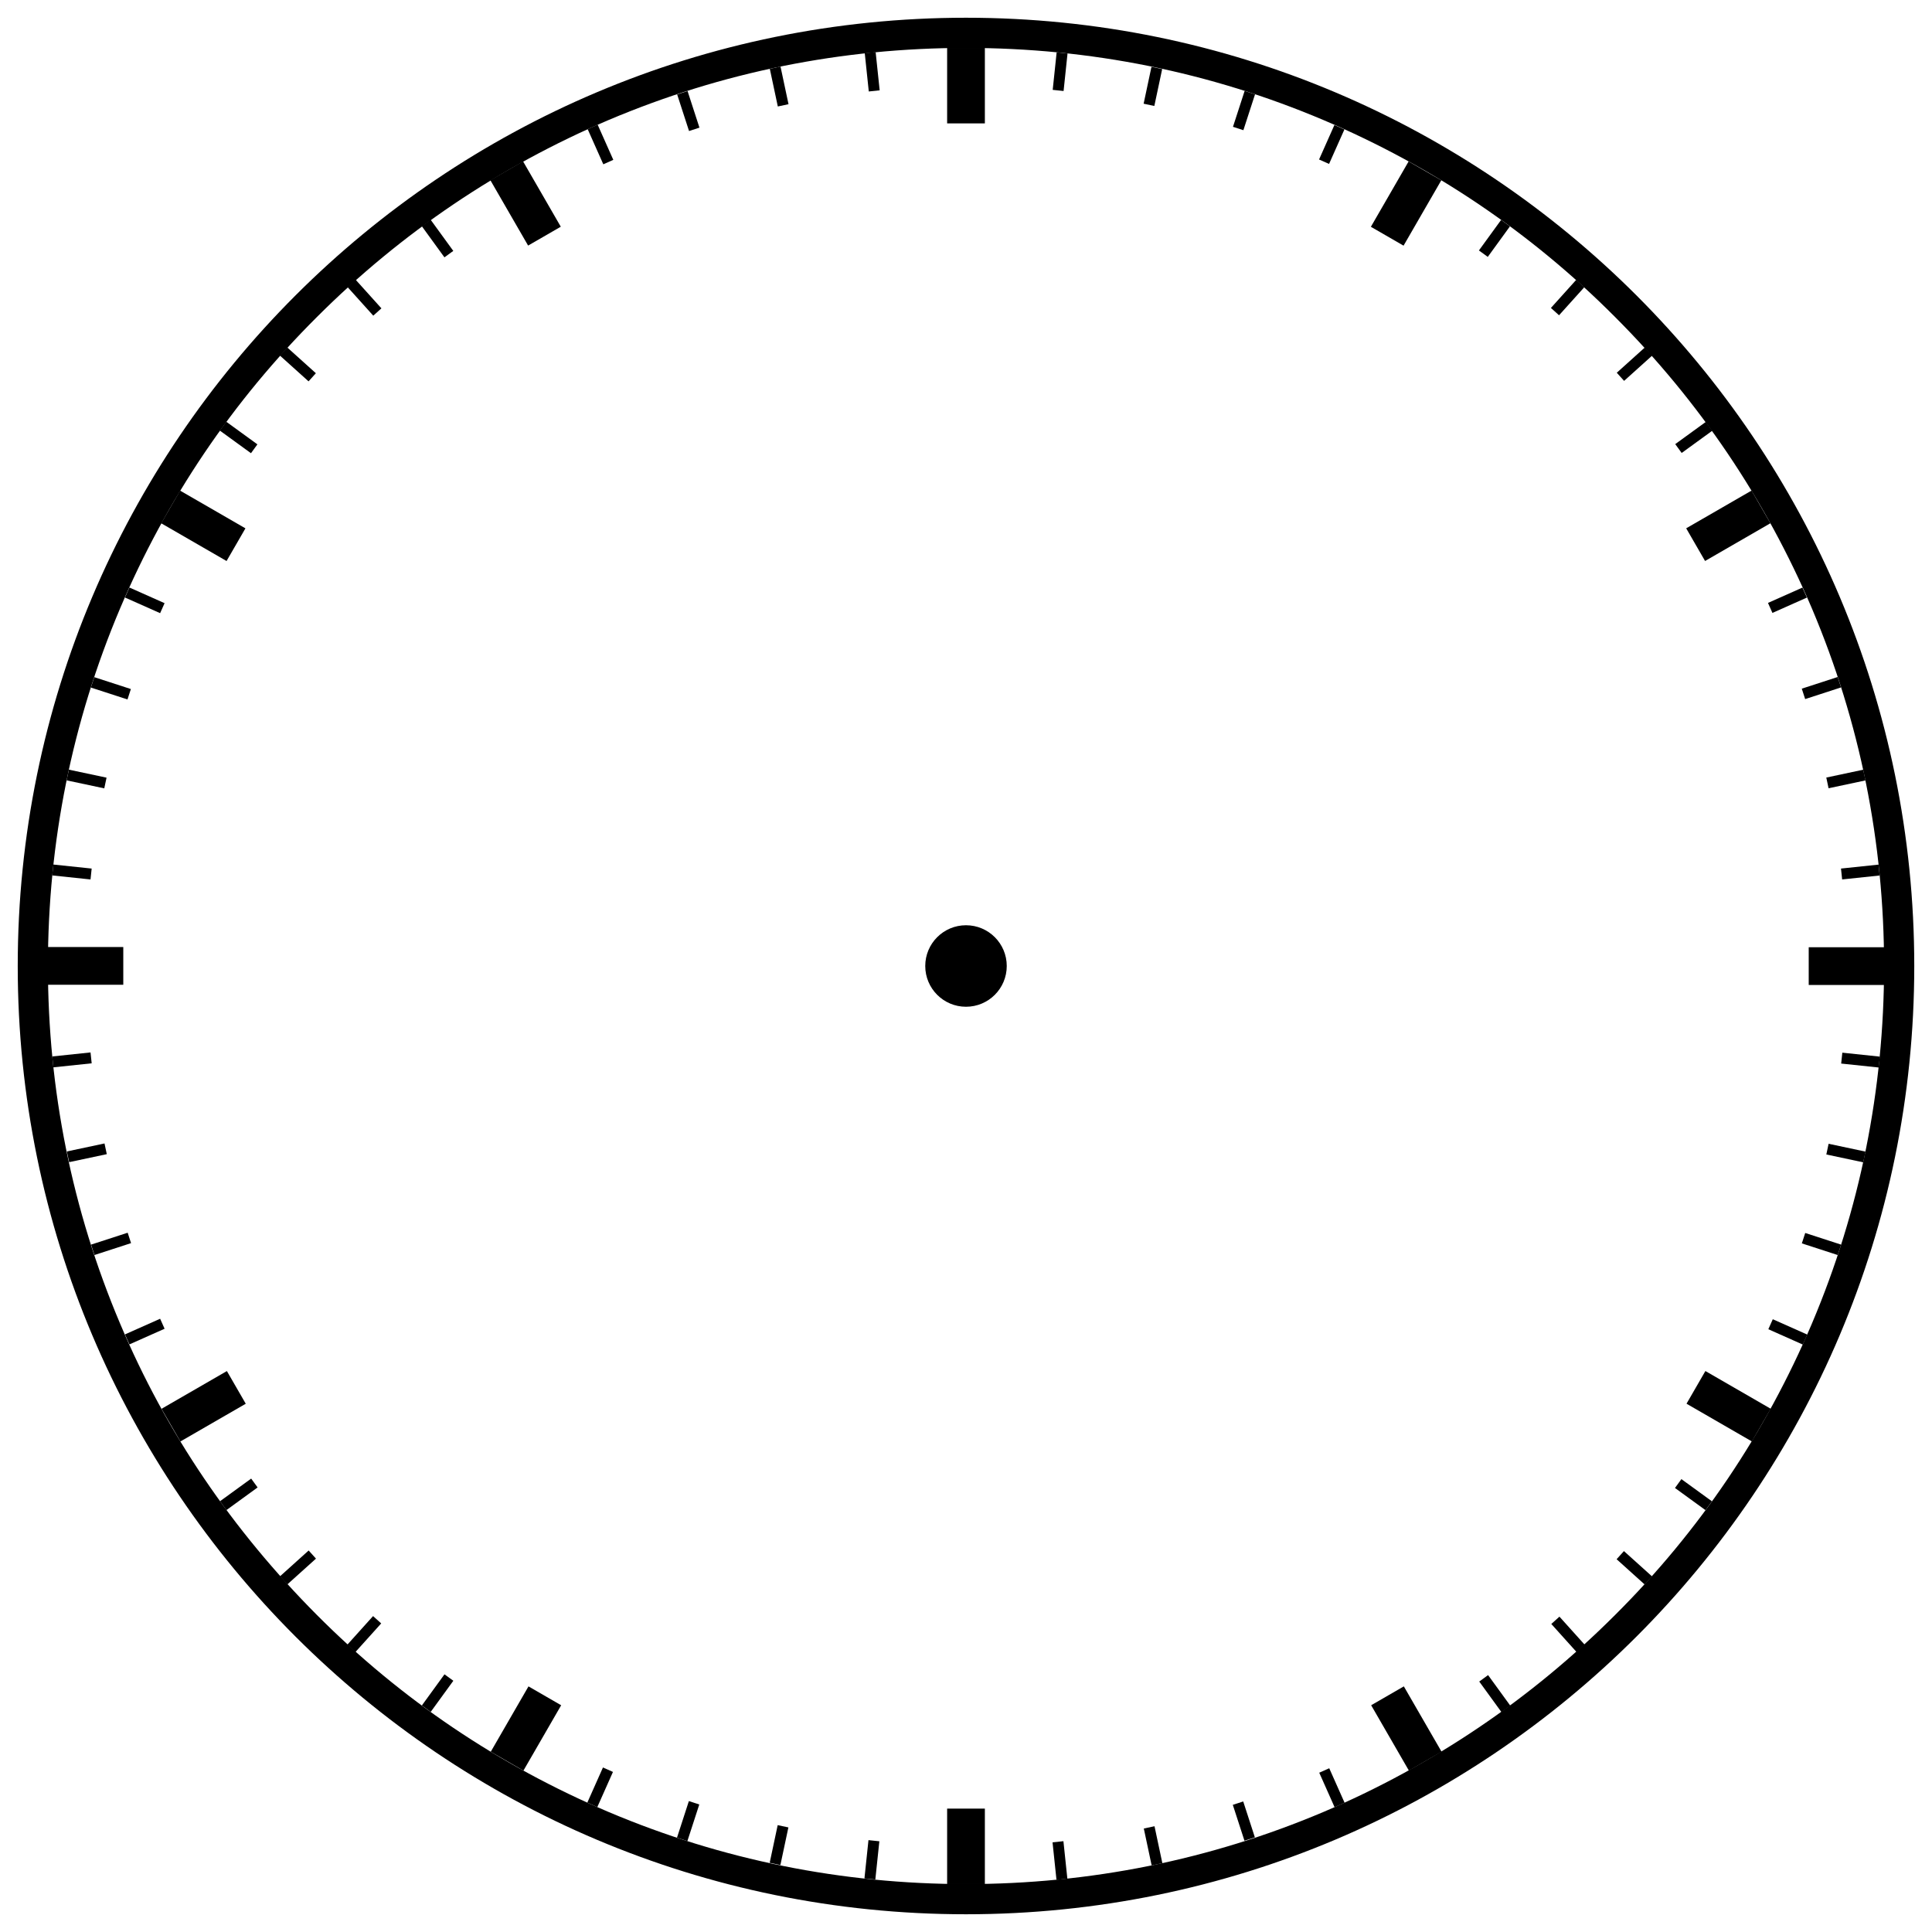
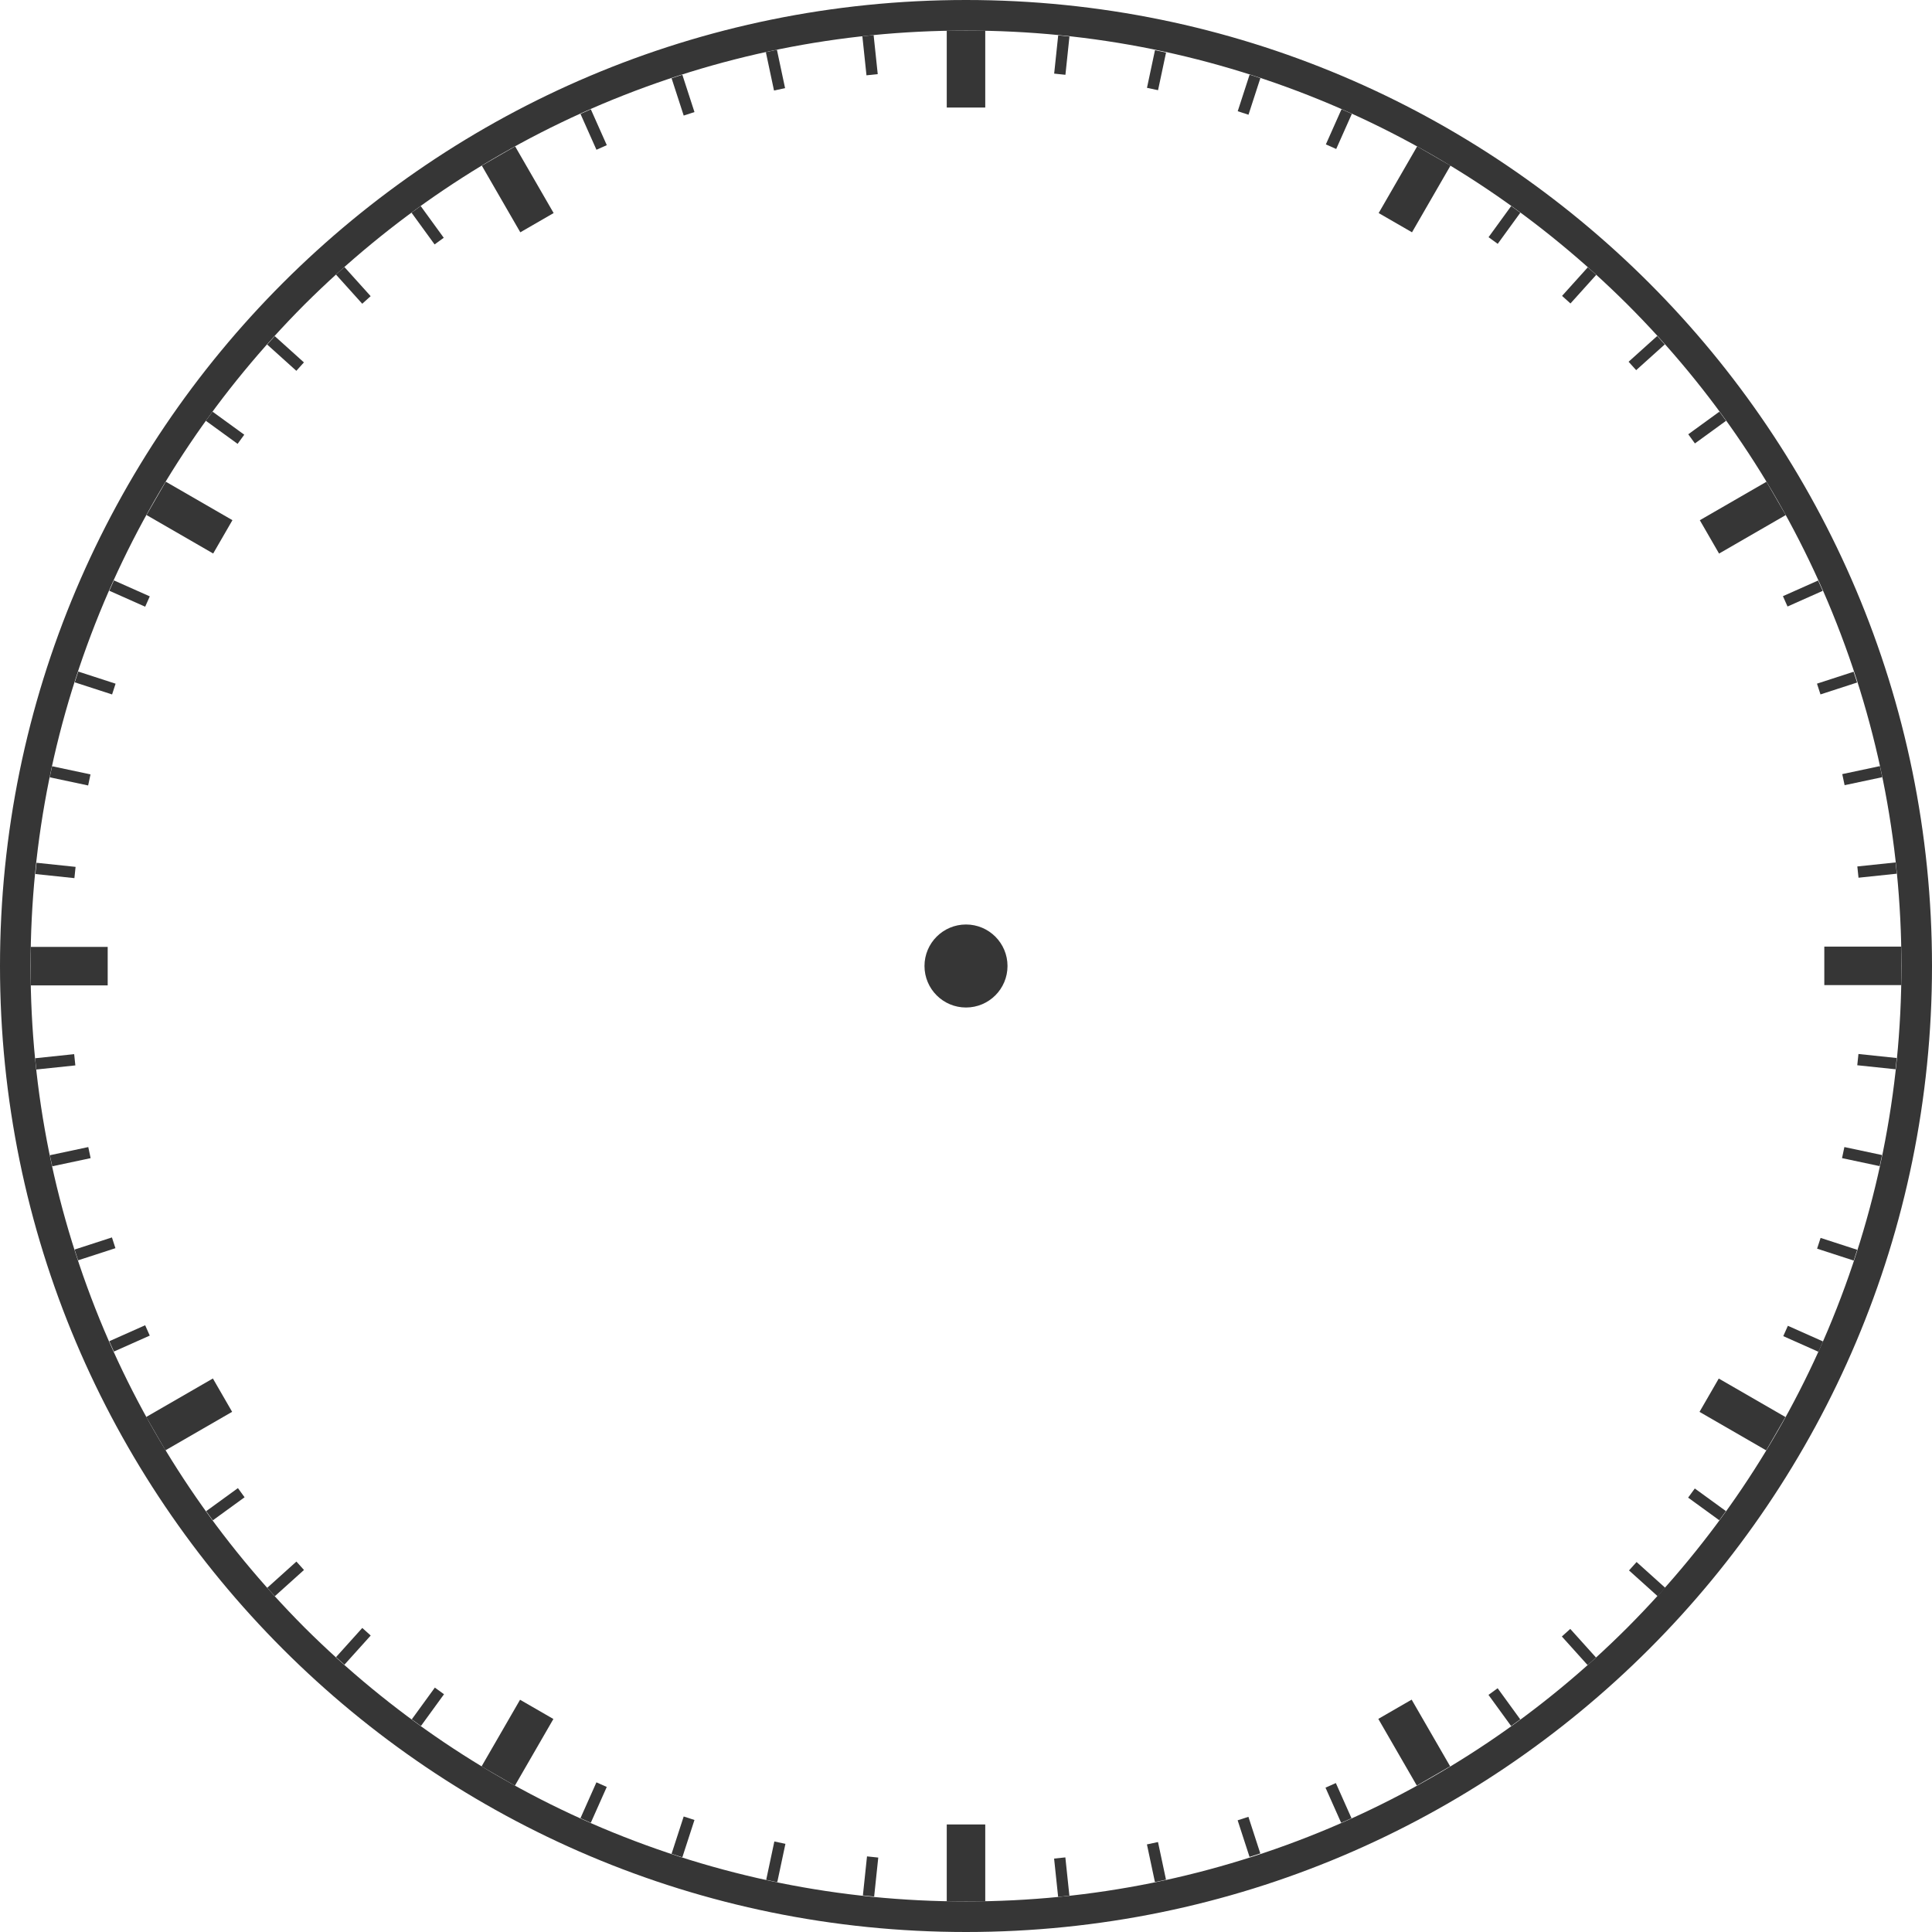
- <svg xmlns="http://www.w3.org/2000/svg" version="1.1" id="icon" x="0px" y="0px" viewBox="0 0 512 512" style="enable-background:new 0 0 512 512;" xml:space="preserve">
+ <svg xmlns="http://www.w3.org/2000/svg" version="1.1" id="icon" x="0" y="0" viewBox="0 0 512 512" xml:space="preserve">
+   <style type="text/css">.st0{fill:#363636}</style>
+   <circle class="st0" cx="256" cy="256" r="11" />
+   <path class="st0" d="M256 8.1c33.5 0 65.9 6.6 96.5 19.5 29.5 12.5 56 30.4 78.8 53.1 22.8 22.8 40.6 49.3 53.1 78.8 12.9 30.6 19.5 63 19.5 96.5s-6.6 65.9-19.5 96.5c-12.5 29.5-30.4 56-53.1 78.8-22.8 22.8-49.3 40.6-78.8 53.1-30.6 12.9-63 19.5-96.5 19.5s-65.9-6.6-96.5-19.5c-29.5-12.5-56-30.4-78.8-53.1C58 408.5 40.1 382 27.6 352.5c-12.9-30.6-19.5-63-19.5-96.5s6.6-65.9 19.5-96.5c12.5-29.5 30.4-56 53.1-78.8C103.5 58 130 40.1 159.5 27.6c30.6-12.9 63-19.5 96.5-19.5m0-8.1C114.6 0 0 114.6 0 256s114.6 256 256 256 256-114.6 256-256S397.4 0 256 0z" />
+   <path class="st0" d="M250.9 8.1h10.2v20.4h-10.2zM250.9 483.5h10.2v20.4h-10.2z" />
+   <path transform="rotate(-90 18.339 256)" class="st0" d="M13.2 245.8h10.2v20.4H13.2z" />
+   <path transform="rotate(-90 493.661 256)" class="st0" d="M488.6 245.8h10.2v20.4h-10.2z" />
+   <path transform="rotate(-60 50.179 137.173)" class="st0" d="M45.1 127h10.2v20.4H45.1z" />
+   <path transform="rotate(-60 461.826 374.845)" class="st0" d="M456.7 364.6h10.2V385h-10.2z" />
+   <path transform="rotate(-150 137.173 461.826)" class="st0" d="M132.1 451.6h10.2V472h-10.2z" />
+   <path transform="rotate(-150 374.836 50.179)" class="st0" d="M369.7 40h10.2v20.4h-10.2z" />
+   <path transform="rotate(-30 137.165 50.185)" class="st0" d="M132.1 40h10.2v20.4h-10.2z" />
+   <path transform="rotate(-30 374.804 461.833)" class="st0" d="M369.7 451.6h10.2V472h-10.2z" />
+   <path transform="rotate(-120 50.175 374.834)" class="st0" d="M45.1 364.6h10.2V385H45.1z" />
+   <path transform="rotate(-120 461.822 137.176)" class="st0" d="M456.7 127h10.2v20.4h-10.2z" />
  <g>
-     <circle cx="256" cy="256" r="10.8" />
-     <path d="M256,12.7c32.9,0,64.7,6.4,94.7,19.1c29,12.3,55,29.8,77.3,52.2c22.3,22.3,39.9,48.4,52.2,77.3   c12.7,30,19.1,61.9,19.1,94.7s-6.4,64.7-19.1,94.7c-12.3,29-29.8,55-52.2,77.3c-22.3,22.3-48.4,39.9-77.3,52.2   c-30,12.7-61.9,19.1-94.7,19.1s-64.7-6.4-94.7-19.1c-29-12.3-55-29.8-77.3-52.2S44,379.7,31.8,350.7c-12.7-30-19.1-61.9-19.1-94.7   s6.4-64.7,19.1-94.7c12.3-29,29.8-55,52.2-77.3c22.3-22.3,48.4-39.9,77.3-52.2C191.3,19.1,223.1,12.7,256,12.7 M256,4.7   C117.2,4.7,4.7,117.2,4.7,256S117.2,507.3,256,507.3S507.3,394.8,507.3,256S394.8,4.7,256,4.7L256,4.7z" />
+     <path transform="rotate(23.999 354.77 34.237)" class="st0" d="M353.3 29.1h3v10.2h-3z" />
+     <path transform="rotate(23.999 157.31 477.73)" class="st0" d="M155.8 472.5h3v10.4h-3z" />
+     <path transform="rotate(17.998 331.034 25.131)" class="st0" d="M329.5 20h3v10.2h-3z" />
+     <path transform="rotate(17.998 181.016 486.818)" class="st0" d="M179.5 481.6h3V492h-3z" />
    <g>
-       <g>
-         <rect x="251" y="12.7" width="10" height="20" />
-         <rect x="251" y="479.3" width="10" height="20" />
-         <rect x="17.7" y="246" transform="matrix(4.500051e-011 -1 1 4.500051e-011 -233.3289 278.6711)" width="10" height="20" />
-         <rect x="484.3" y="246" transform="matrix(4.509110e-011 -1 1 4.509110e-011 233.3289 745.3289)" width="10" height="20" />
-         <rect x="48.9" y="129.3" transform="matrix(0.5 -0.866 0.866 0.5 -93.7025 116.3736)" width="10" height="20" />
-         <rect x="453.1" y="362.7" transform="matrix(0.5 -0.866 0.866 0.5 -93.7025 583.0314)" width="10" height="20" />
-         <rect x="134.3" y="448.1" transform="matrix(-0.866 -0.5 0.5 -0.866 30.9693 924.4357)" width="10" height="20" />
-         <rect x="367.7" y="43.9" transform="matrix(-0.866 -0.5 0.5 -0.866 668.4357 286.9693)" width="10" height="20" />
-         <rect x="134.3" y="43.9" transform="matrix(0.866 -0.5 0.5 0.866 -8.2982 76.8932)" width="10" height="20" />
-         <rect x="367.7" y="448.1" transform="matrix(0.866 -0.5 0.5 0.866 -179.1068 247.7018)" width="10" height="20" />
-         <rect x="48.9" y="362.7" transform="matrix(-0.5 -0.866 0.866 -0.5 -241.8401 605.7025)" width="10" height="20" />
-         <rect x="453.1" y="129.3" transform="matrix(-0.5 -0.866 0.866 -0.5 566.4351 605.7025)" width="10" height="20" />
-       </g>
-       <g>
-         <g>
-           <rect x="351.5" y="33.3" transform="matrix(0.9135 0.4067 -0.4067 0.9135 46.0804 -140.2439)" width="2.9" height="10" />
-           <rect x="157.6" y="468.6" transform="matrix(0.9135 0.4067 -0.4067 0.9135 206.4031 -23.7626)" width="2.9" height="10.2" />
-         </g>
-         <g>
-           <rect x="328.2" y="24.3" transform="matrix(0.9511 0.309 -0.309 0.9511 25.1987 -100.4313)" width="2.9" height="10" />
-           <rect x="180.9" y="477.5" transform="matrix(0.9511 0.309 -0.309 0.9511 158.0518 -32.7392)" width="2.9" height="10.2" />
-         </g>
-         <g>
-           <rect x="304.1" y="17.9" transform="matrix(0.9781 0.2079 -0.2079 0.9781 11.4334 -63.0279)" width="2.9" height="10" />
-           <rect x="205" y="483.9" transform="matrix(0.9781 0.2079 -0.2079 0.9781 106.1878 -32.2403)" width="2.9" height="10.2" />
-         </g>
-         <g>
-           <rect x="279.5" y="14" transform="matrix(0.9945 0.1045 -0.1045 0.9945 3.5222 -29.2594)" width="2.9" height="10" />
-           <rect x="229.6" y="487.8" transform="matrix(0.9945 0.1045 -0.1045 0.9945 52.7918 -21.4559)" width="2.9" height="10.2" />
-         </g>
-       </g>
-       <g>
-         <g>
-           <rect x="447.4" y="110.9" transform="matrix(0.5878 0.809 -0.809 0.5878 278.7829 -315.3173)" width="2.9" height="10" />
-           <rect x="61.8" y="390.9" transform="matrix(0.5878 0.809 -0.809 0.5878 346.4749 112.0735)" width="2.9" height="10.2" />
-         </g>
-         <g>
-           <rect x="431.7" y="91.5" transform="matrix(0.6691 0.7431 -0.7431 0.6691 215.0367 -289.9295)" width="2.9" height="10" />
-           <rect x="77.5" y="410.3" transform="matrix(0.6691 0.7431 -0.7431 0.6691 334.8359 78.7746)" width="2.9" height="10.2" />
-         </g>
-         <g>
-           <rect x="414" y="73.9" transform="matrix(0.7431 0.6691 -0.6691 0.7431 159.5015 -257.7447)" width="2.9" height="10" />
-           <rect x="95.1" y="428" transform="matrix(0.7431 0.6691 -0.6691 0.7431 314.5738 46.6019)" width="2.9" height="10.2" />
-         </g>
-         <g>
-           <rect x="394.6" y="58.2" transform="matrix(0.809 0.5878 -0.5878 0.809 112.7858 -220.7469)" width="2.9" height="10" />
-           <rect x="114.5" y="443.6" transform="matrix(0.809 0.5878 -0.5878 0.809 285.9107 17.539)" width="2.9" height="10.2" />
-         </g>
-       </g>
-       <g>
-         <g>
-           <rect x="491.6" y="226.1" transform="matrix(0.1045 0.9945 -0.9945 0.1045 671.312 -283.3923)" width="2.9" height="10" />
-           <rect x="17.6" y="275.8" transform="matrix(0.1045 0.9945 -0.9945 0.1045 296.4357 232.5807)" width="2.9" height="10.2" />
-         </g>
-         <g>
-           <rect x="487.7" y="201.4" transform="matrix(0.2079 0.9781 -0.9781 0.2079 589.3654 -314.9093)" width="2.9" height="10" />
-           <rect x="21.5" y="300.4" transform="matrix(0.2079 0.9781 -0.9781 0.2079 317.047 219.5456)" width="2.9" height="10.2" />
-         </g>
-         <g>
-           <rect x="481.2" y="177.3" transform="matrix(0.309 0.9511 -0.9511 0.309 506.941 -333.0411)" width="2.9" height="10" />
-           <rect x="28" y="324.5" transform="matrix(0.309 0.9511 -0.9511 0.309 333.8161 199.7825)" width="2.9" height="10.2" />
-         </g>
-         <g>
-           <rect x="472.3" y="154.1" transform="matrix(0.4067 0.9135 -0.9135 0.4067 426.3548 -338.4049)" width="2.9" height="10" />
-           <rect x="36.9" y="347.8" transform="matrix(0.4067 0.9135 -0.9135 0.4067 345.1467 174.3232)" width="2.9" height="10.2" />
-         </g>
-       </g>
-       <g>
-         <g>
-           <rect x="472.3" y="347.9" transform="matrix(-0.4067 0.9135 -0.9135 -0.4067 988.8331 63.7203)" width="2.9" height="10" />
-           <rect x="36.9" y="154" transform="matrix(-0.4067 0.9135 -0.9135 -0.4067 199.301 188.7699)" width="2.9" height="10.2" />
-         </g>
-         <g>
-           <rect x="481.2" y="324.6" transform="matrix(-0.309 0.9511 -0.9511 -0.309 945.3327 -27.5277)" width="2.9" height="10" />
-           <rect x="28" y="177.3" transform="matrix(-0.309 0.9511 -0.9511 -0.309 211.964 210.7583)" width="2.9" height="10.2" />
-         </g>
-         <g>
-           <rect x="487.7" y="300.5" transform="matrix(-0.2079 0.9781 -0.9781 -0.2079 889.6922 -109.3549)" width="2.9" height="10" />
-           <rect x="21.5" y="201.4" transform="matrix(-0.2079 0.9781 -0.9781 -0.2079 229.6953 226.9303)" width="2.9" height="10.2" />
-         </g>
-         <g>
-           <rect x="491.6" y="275.9" transform="matrix(-0.1045 0.9945 -0.9945 -0.1045 823.9343 -180.049)" width="2.9" height="10" />
-           <rect x="17.6" y="226" transform="matrix(-0.1045 0.9945 -0.9945 -0.1045 250.8882 236.2934)" width="2.9" height="10.2" />
-         </g>
-       </g>
-       <g>
-         <g>
-           <rect x="394.6" y="443.8" transform="matrix(-0.809 0.5878 -0.5878 -0.809 980.3353 579.0977)" width="2.9" height="10" />
-           <rect x="114.5" y="58.2" transform="matrix(-0.809 0.5878 -0.5878 -0.809 246.9665 46.2741)" width="2.9" height="10.2" />
-         </g>
-         <g>
-           <rect x="414" y="428.1" transform="matrix(-0.7431 0.6691 -0.6691 -0.7431 1014.043 476.9746)" width="2.9" height="10" />
-           <rect x="95.1" y="73.9" transform="matrix(-0.7431 0.6691 -0.6691 -0.7431 221.1927 72.9973)" width="2.9" height="10.2" />
-         </g>
-         <g>
-           <rect x="431.7" y="410.5" transform="matrix(-0.6691 0.7431 -0.7431 -0.6691 1031.683 371.6147)" width="2.9" height="10" />
-           <rect x="77.5" y="91.5" transform="matrix(-0.6691 0.7431 -0.7431 -0.6691 203.5594 102.5411)" width="2.9" height="10.2" />
-         </g>
-         <g>
-           <rect x="447.4" y="391.1" transform="matrix(-0.5878 0.809 -0.809 -0.5878 1033.062 265.8038)" width="2.9" height="10" />
-           <rect x="61.8" y="110.9" transform="matrix(-0.5878 0.809 -0.809 -0.5878 194.2601 132.9507)" width="2.9" height="10.2" />
-         </g>
-       </g>
-       <g>
-         <g>
-           <rect x="279.5" y="488" transform="matrix(-0.9945 0.1045 -0.1045 -0.9945 611.8211 953.9869)" width="2.9" height="10" />
-           <rect x="229.6" y="14" transform="matrix(-0.9945 0.1045 -0.1045 -0.9945 462.9209 13.868)" width="2.9" height="10.2" />
-         </g>
-         <g>
-           <rect x="304.1" y="484.1" transform="matrix(-0.9781 0.2079 -0.2079 -0.9781 706.121 904.0297)" width="2.9" height="10" />
-           <rect x="205" y="17.9" transform="matrix(-0.9781 0.2079 -0.2079 -0.9781 413.1969 2.502)" width="2.9" height="10.2" />
-         </g>
-         <g>
-           <rect x="328.2" y="477.7" transform="matrix(-0.9511 0.309 -0.309 -0.9511 792.3147 839.8425)" width="2.9" height="10" />
-           <rect x="180.9" y="24.3" transform="matrix(-0.9511 0.309 -0.309 -0.9511 364.924 1.0409)" width="2.9" height="10.2" />
-         </g>
-         <g>
-           <rect x="351.5" y="468.7" transform="matrix(-0.9135 0.4067 -0.4067 -0.9135 868.0447 762.944)" width="2.9" height="10" />
-           <rect x="157.6" y="33.3" transform="matrix(-0.9135 0.4067 -0.4067 -0.9135 320.0435 8.6851)" width="2.9" height="10.2" />
-         </g>
-       </g>
+       <path transform="rotate(12 306.49 18.55)" class="st0" d="M305 13.5h3v10.2h-3z" />
+       <path transform="rotate(12 205.558 493.39)" class="st0" d="M204.1 488.2h3v10.4h-3z" />
+     </g>
+     <g>
+       <path transform="rotate(6.012 281.452 14.514)" class="st0" d="M279.9 9.5h3v10.2h-3z" />
+       <path transform="rotate(6.012 230.805 497.413)" class="st0" d="M229.2 492.1h3v10.4h-3z" />
+     </g>
+   </g>
+   <g>
+     <path transform="rotate(53.999 452.404 113.317)" class="st0" d="M450.9 108.2h3v10.2h-3z" />
+     <path transform="rotate(53.999 59.68 398.644)" class="st0" d="M58.2 393.4h3v10.4h-3z" />
+     <path transform="rotate(48 436.43 93.572)" class="st0" d="M434.9 88.5h3v10.2h-3z" />
+     <path transform="rotate(48 75.668 418.4)" class="st0" d="M74.2 413.2h3v10.4h-3z" />
+     <g>
+       <path transform="rotate(42 418.455 75.599)" class="st0" d="M417 70.5h3v10.2h-3z" />
+       <path transform="rotate(42 93.632 436.354)" class="st0" d="M92.1 431.1h3v10.4h-3z" />
+     </g>
+     <g>
+       <path transform="rotate(36.002 398.677 59.597)" class="st0" d="M397.2 54.5h3v10.2h-3z" />
+       <path transform="rotate(36.002 113.37 452.303)" class="st0" d="M111.9 447.1h3v10.4h-3z" />
+     </g>
+   </g>
+   <g>
+     <path transform="rotate(84.002 497.432 230.611)" class="st0" d="M495.9 225.5h3v10.2h-3z" />
+     <path transform="rotate(84.002 14.673 281.364)" class="st0" d="M13.2 276.2h3v10.4h-3z" />
+     <path transform="rotate(78 493.475 205.538)" class="st0" d="M492 200.4h3v10.2h-3z" />
+     <path transform="rotate(78 18.64 306.467)" class="st0" d="M17.2 301.3h3v10.4h-3z" />
+     <g>
+       <path transform="rotate(72.002 486.85 180.967)" class="st0" d="M485.4 175.9h3v10.2h-3z" />
+       <path transform="rotate(72.002 25.216 330.968)" class="st0" d="M23.7 325.8h3v10.4h-3z" />
+     </g>
+     <g>
+       <path transform="rotate(66.001 477.792 157.266)" class="st0" d="M476.3 152.2h3v10.2h-3z" />
+       <path transform="rotate(66.001 34.32 354.716)" class="st0" d="M32.8 349.5h3v10.4h-3z" />
+     </g>
+   </g>
+   <g>
+     <path transform="scale(-1) rotate(-66.001 -546.279 735.729)" class="st0" d="M476.3 349.6h3v10.2h-3z" />
+     <path transform="scale(-1) rotate(-66.001 -242.231 52.841)" class="st0" d="M32.8 152.1h3v10.4h-3z" />
+     <path transform="scale(-1) rotate(-72.002 -455.588 670.081)" class="st0" d="M485.4 325.9h3v10.2h-3z" />
+     <path transform="scale(-1) rotate(-72.002 -249.129 34.696)" class="st0" d="M23.7 175.8h3v10.4h-3z" />
+     <g>
+       <path transform="scale(-1) rotate(-78 -378.48 609.391)" class="st0" d="M492 301.4h3v10.2h-3z" />
+       <path transform="scale(-1) rotate(-78 -253.842 23.017)" class="st0" d="M17.2 200.4h3v10.4h-3z" />
+     </g>
+     <g>
+       <path transform="rotate(95.998 497.438 281.383)" class="st0" d="M495.9 276.3h3v10.2h-3z" />
+       <path transform="rotate(95.998 14.665 230.64)" class="st0" d="M13.2 225.4h3v10.4h-3z" />
+     </g>
+   </g>
+   <g>
+     <path transform="rotate(143.998 398.686 452.4)" class="st0" d="M397.2 447.3h3v10.2h-3z" />
+     <path transform="rotate(143.998 113.366 59.682)" class="st0" d="M111.9 54.5h3v10.4h-3z" />
+     <path transform="scale(-1) rotate(-42 -1136.923 1090.107)" class="st0" d="M417 431.3h3v10.2h-3z" />
+     <path transform="scale(-1) rotate(-42 -197.124 243.914)" class="st0" d="M92.1 70.5h3v10.4h-3z" />
+     <g>
+       <path transform="scale(-1) rotate(-48 -939.877 980.242)" class="st0" d="M434.9 413.3h3v10.2h-3z" />
+       <path transform="scale(-1) rotate(-48 -210.3 169.958)" class="st0" d="M74.2 88.4h3v10.4h-3z" />
+     </g>
+     <g>
+       <path transform="rotate(126.001 452.398 398.682)" class="st0" d="M450.9 393.6h3v10.2h-3z" />
+       <path transform="rotate(126.001 59.682 113.364)" class="st0" d="M58.2 108.2h3v10.4h-3z" />
+     </g>
+   </g>
+   <g>
+     <path transform="rotate(173.988 281.385 497.428)" class="st0" d="M279.9 492.3h3v10.2h-3z" />
+     <path transform="rotate(173.988 230.638 14.662)" class="st0" d="M229.2 9.5h3v10.4h-3z" />
+     <path transform="scale(-1) rotate(-12 -4695.14 2916.053)" class="st0" d="M305 488.4h3v10.2h-3z" />
+     <path transform="scale(-1) rotate(-12 -177.342 1955.761)" class="st0" d="M204.1 13.5h3v10.4h-3z" />
+     <g>
+       <path transform="scale(-1) rotate(-17.998 -3074.153 2090.117)" class="st0" d="M329.5 481.8h3V492h-3z" />
+       <path transform="scale(-1) rotate(-17.998 -159.178 1142.936)" class="st0" d="M179.5 20h3v10.4h-3z" />
+     </g>
+     <g>
+       <path transform="scale(-1) rotate(-23.999 -2247.92 1669.08)" class="st0" d="M353.3 472.7h3v10.2h-3z" />
+       <path transform="scale(-1) rotate(-23.999 -161.45 740.105)" class="st0" d="M155.8 29.1h3v10.4h-3z" />
    </g>
  </g>
</svg>
